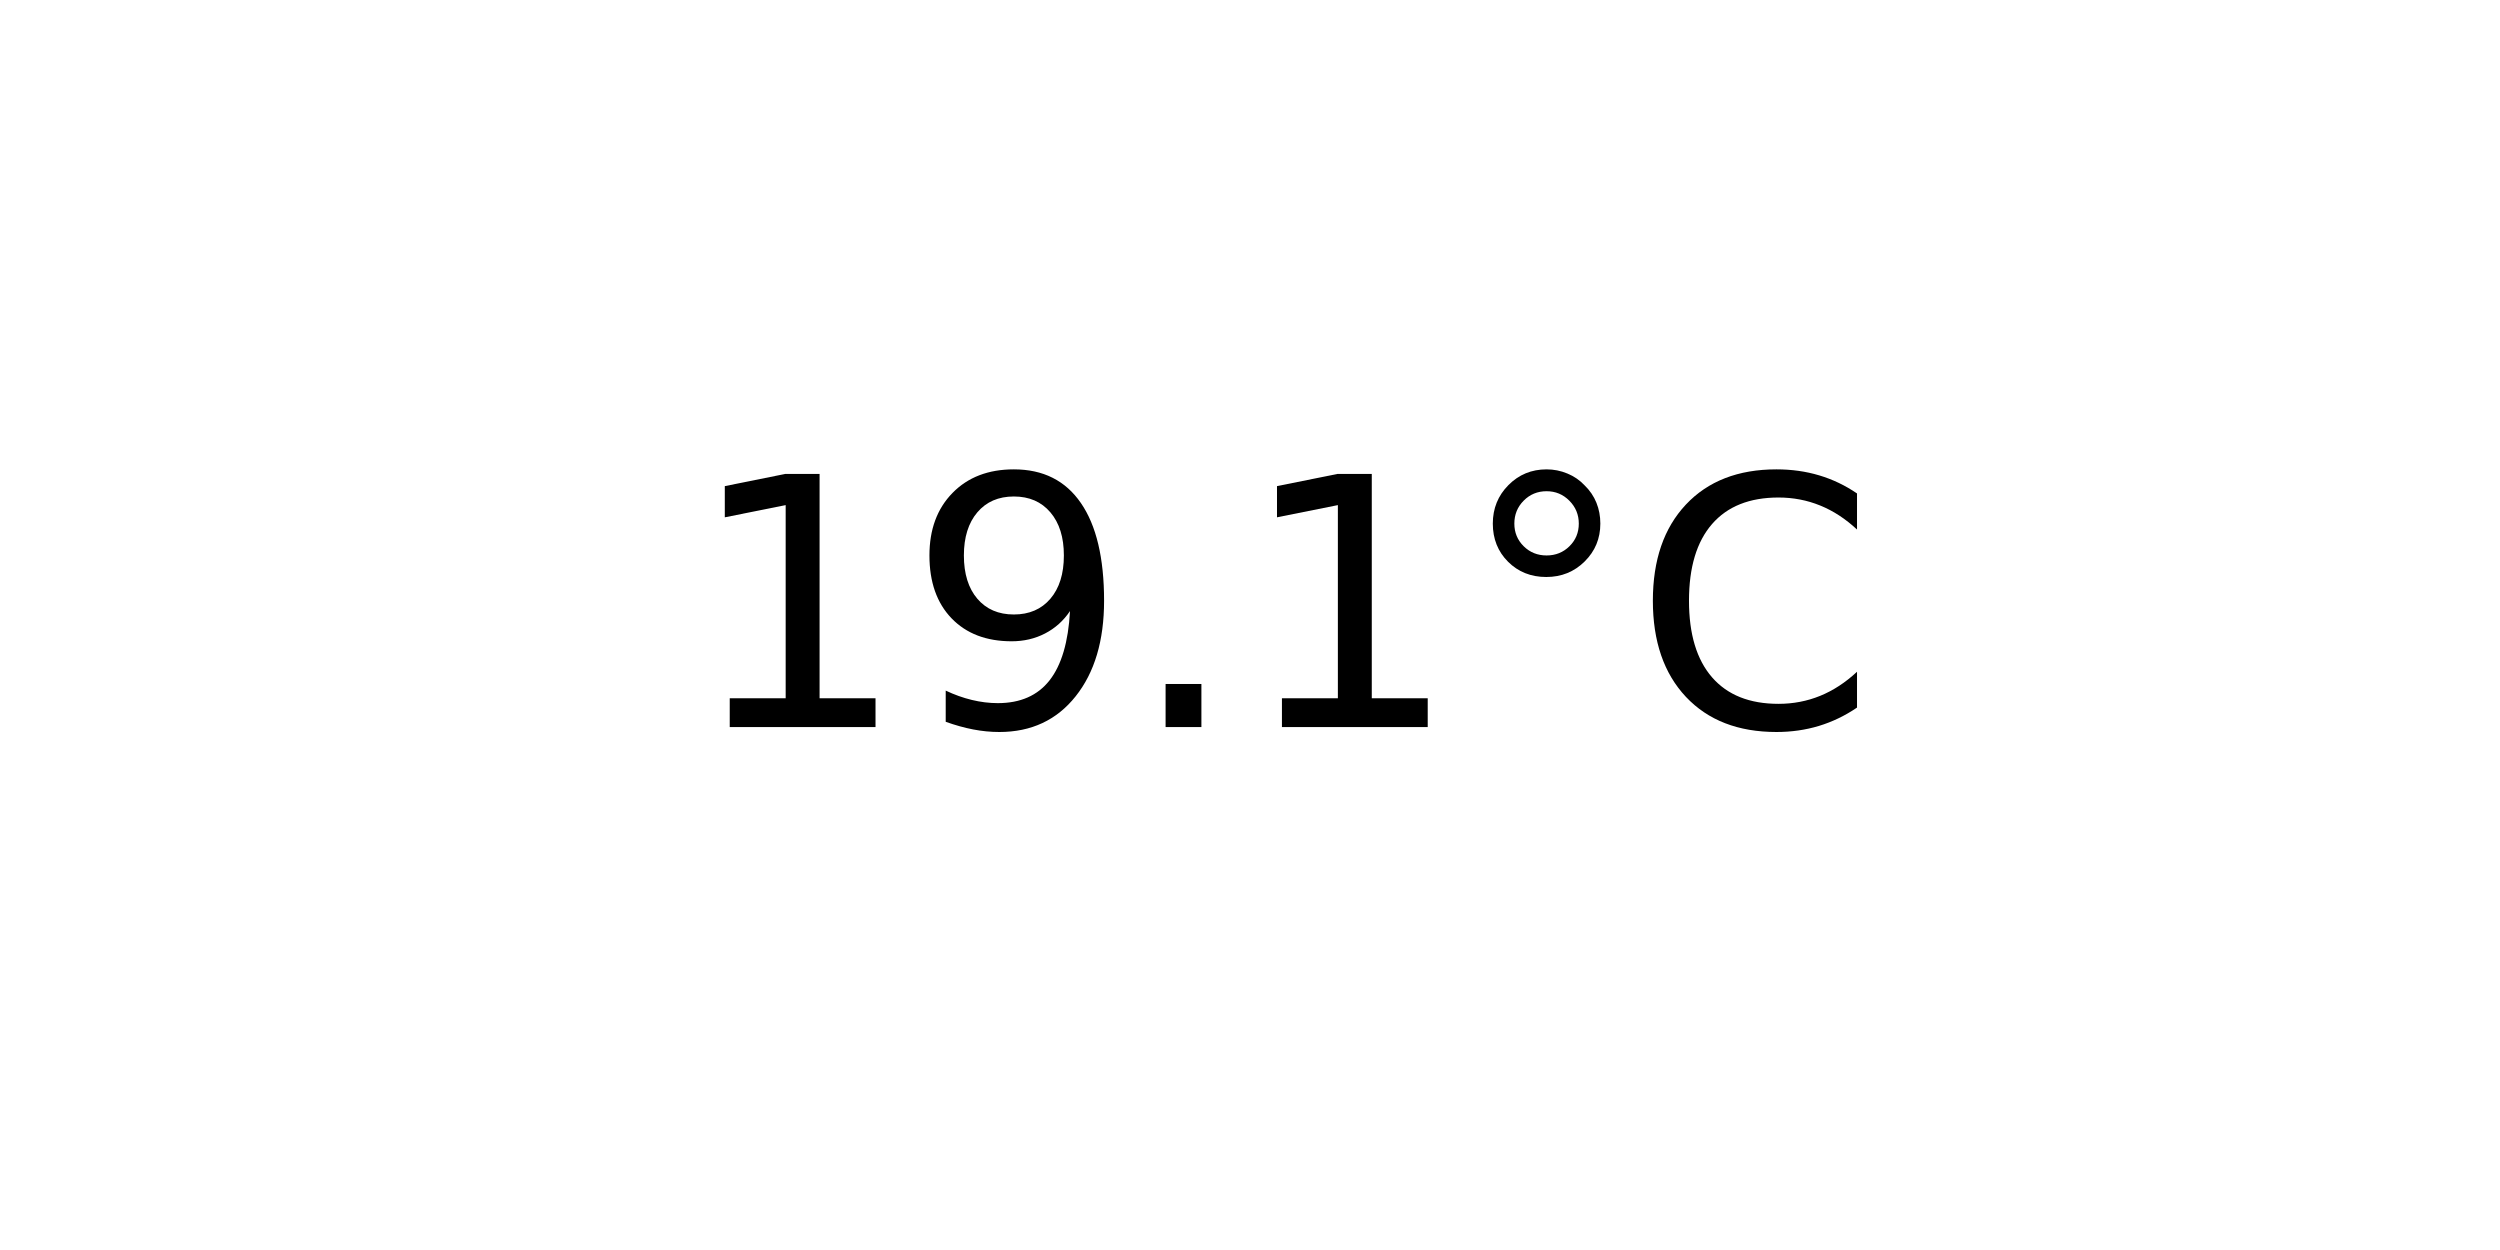
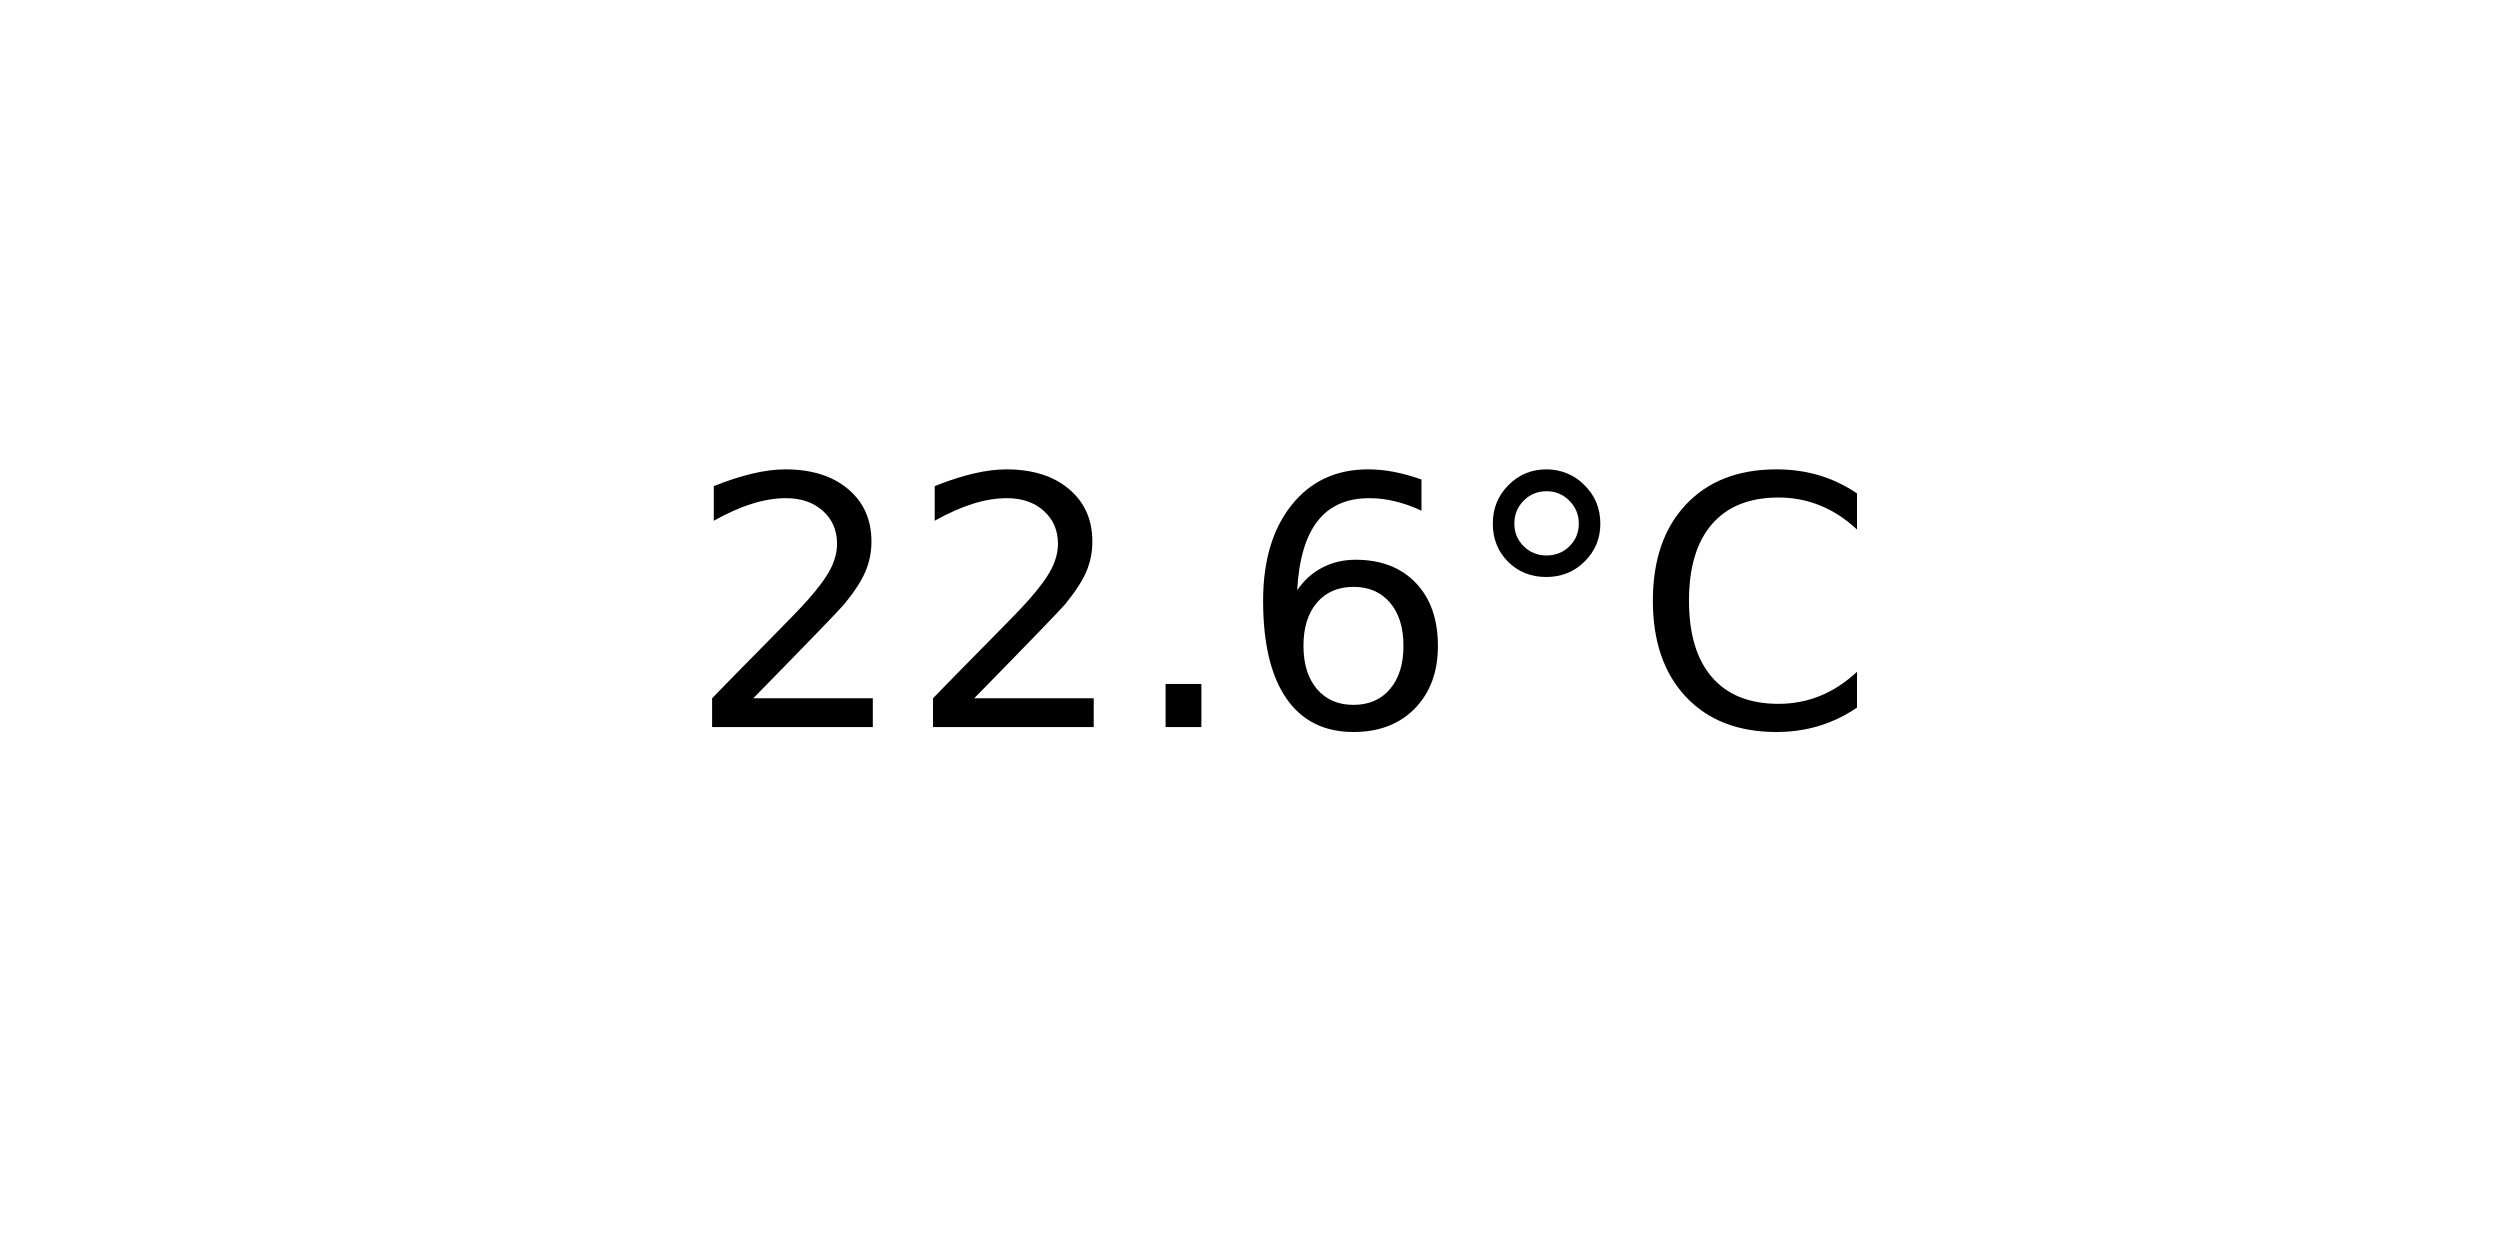
<svg xmlns="http://www.w3.org/2000/svg" xmlns:xlink="http://www.w3.org/1999/xlink" width="72pt" height="36pt" viewBox="0 0 72 36" version="1.1">
  <defs>
    <style type="text/css">*{stroke-linejoin: round; stroke-linecap: butt}</style>
  </defs>
  <g id="figure_1">
    <g id="axes_1">
      <g id="text_1">
        <g transform="translate(19.77578 20.93937) scale(0.1 -0.1)">
          <defs>
-             <path id="DejaVuSans-31" d="M 794 531  L 1825 531  L 1825 4091  L 703 3866  L 703 4441  L 1819 4666  L 2450 4666  L 2450 531  L 3481 531  L 3481 0  L 794 0  L 794 531  z " transform="scale(0.015625)" />
-             <path id="DejaVuSans-39" d="M 703 97  L 703 672  Q 941 559 1184 500  Q 1428 441 1663 441  Q 2288 441 2617 861  Q 2947 1281 2994 2138  Q 2813 1869 2534 1725  Q 2256 1581 1919 1581  Q 1219 1581 811 2004  Q 403 2428 403 3163  Q 403 3881 828 4315  Q 1253 4750 1959 4750  Q 2769 4750 3195 4129  Q 3622 3509 3622 2328  Q 3622 1225 3098 567  Q 2575 -91 1691 -91  Q 1453 -91 1209 -44  Q 966 3 703 97  z M 1959 2075  Q 2384 2075 2632 2365  Q 2881 2656 2881 3163  Q 2881 3666 2632 3958  Q 2384 4250 1959 4250  Q 1534 4250 1286 3958  Q 1038 3666 1038 3163  Q 1038 2656 1286 2365  Q 1534 2075 1959 2075  z " transform="scale(0.015625)" />
+             <path id="DejaVuSans-32" d="M 1228 531  L 3431 531  L 3431 0  L 469 0  L 469 531  Q 828 903 1448 1529  Q 2069 2156 2228 2338  Q 2531 2678 2651 2914  Q 2772 3150 2772 3378  Q 2772 3750 2511 3984  Q 2250 4219 1831 4219  Q 1534 4219 1204 4116  Q 875 4013 500 3803  L 500 4441  Q 881 4594 1212 4672  Q 1544 4750 1819 4750  Q 2544 4750 2975 4387  Q 3406 4025 3406 3419  Q 3406 3131 3298 2873  Q 3191 2616 2906 2266  Q 2828 2175 2409 1742  Q 1991 1309 1228 531  z " transform="scale(0.015625)" />
            <path id="DejaVuSans-2e" d="M 684 794  L 1344 794  L 1344 0  L 684 0  L 684 794  z " transform="scale(0.015625)" />
+             <path id="DejaVuSans-36" d="M 2113 2584  Q 1688 2584 1439 2293  Q 1191 2003 1191 1497  Q 1191 994 1439 701  Q 1688 409 2113 409  Q 2538 409 2786 701  Q 3034 994 3034 1497  Q 3034 2003 2786 2293  Q 2538 2584 2113 2584  z M 3366 4563  L 3366 3988  Q 3128 4100 2886 4159  Q 2644 4219 2406 4219  Q 1781 4219 1451 3797  Q 1122 3375 1075 2522  Q 1259 2794 1537 2939  Q 1816 3084 2150 3084  Q 2853 3084 3261 2657  Q 3669 2231 3669 1497  Q 3669 778 3244 343  Q 2819 -91 2113 -91  Q 1303 -91 875 529  Q 447 1150 447 2328  Q 447 3434 972 4092  Q 1497 4750 2381 4750  Q 2619 4750 2861 4703  Q 3103 4656 3366 4563  z " transform="scale(0.015625)" />
            <path id="DejaVuSans-b0" d="M 1600 4347  Q 1350 4347 1178 4173  Q 1006 4000 1006 3750  Q 1006 3503 1178 3333  Q 1350 3163 1600 3163  Q 1850 3163 2022 3333  Q 2194 3503 2194 3750  Q 2194 3997 2020 4172  Q 1847 4347 1600 4347  z M 1600 4750  Q 1800 4750 1984 4673  Q 2169 4597 2303 4453  Q 2447 4313 2519 4134  Q 2591 3956 2591 3750  Q 2591 3338 2302 3052  Q 2013 2766 1594 2766  Q 1172 2766 890 3047  Q 609 3328 609 3750  Q 609 4169 896 4459  Q 1184 4750 1600 4750  z " transform="scale(0.015625)" />
            <path id="DejaVuSans-43" d="M 4122 4306  L 4122 3641  Q 3803 3938 3442 4084  Q 3081 4231 2675 4231  Q 1875 4231 1450 3742  Q 1025 3253 1025 2328  Q 1025 1406 1450 917  Q 1875 428 2675 428  Q 3081 428 3442 575  Q 3803 722 4122 1019  L 4122 359  Q 3791 134 3420 21  Q 3050 -91 2638 -91  Q 1578 -91 968 557  Q 359 1206 359 2328  Q 359 3453 968 4101  Q 1578 4750 2638 4750  Q 3056 4750 3426 4639  Q 3797 4528 4122 4306  z " transform="scale(0.015625)" />
          </defs>
-           <use xlink:href="#DejaVuSans-31" />
-           <use xlink:href="#DejaVuSans-39" x="63.623" />
+           <use xlink:href="#DejaVuSans-32" />
+           <use xlink:href="#DejaVuSans-32" x="63.623" />
          <use xlink:href="#DejaVuSans-2e" x="127.246" />
-           <use xlink:href="#DejaVuSans-31" x="159.033" />
+           <use xlink:href="#DejaVuSans-36" x="159.033" />
          <use xlink:href="#DejaVuSans-b0" x="222.656" />
          <use xlink:href="#DejaVuSans-43" x="272.656" />
        </g>
      </g>
    </g>
  </g>
</svg>
